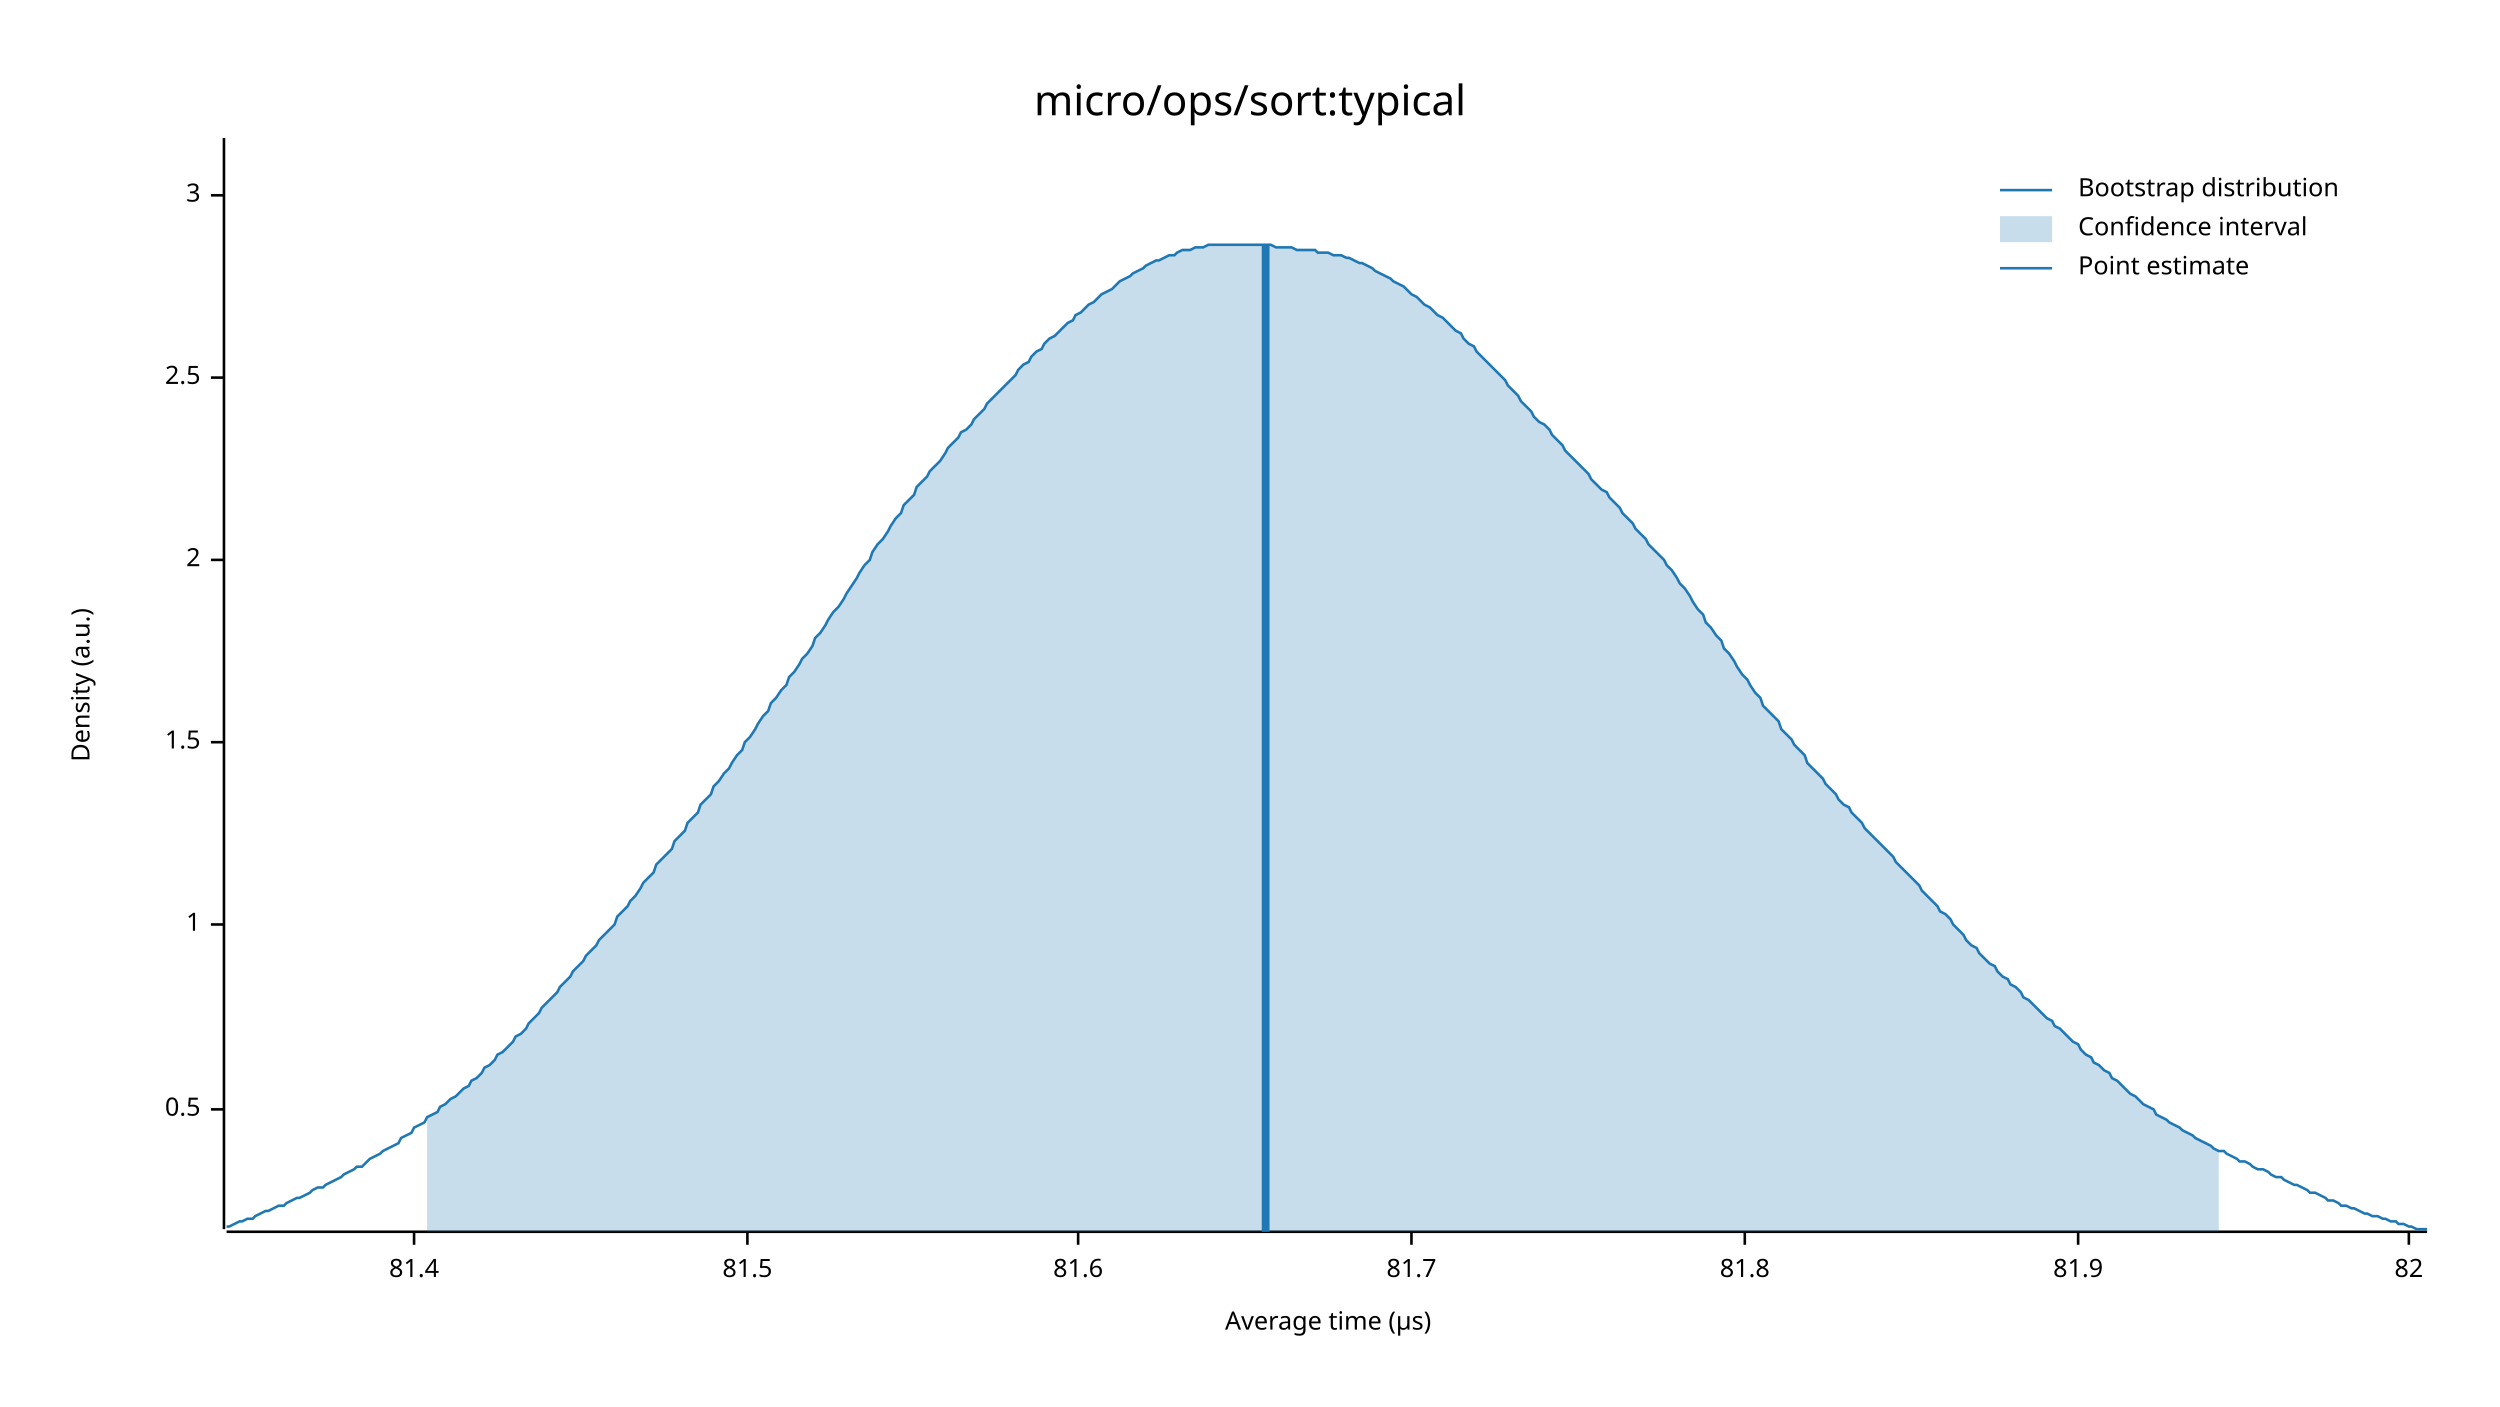
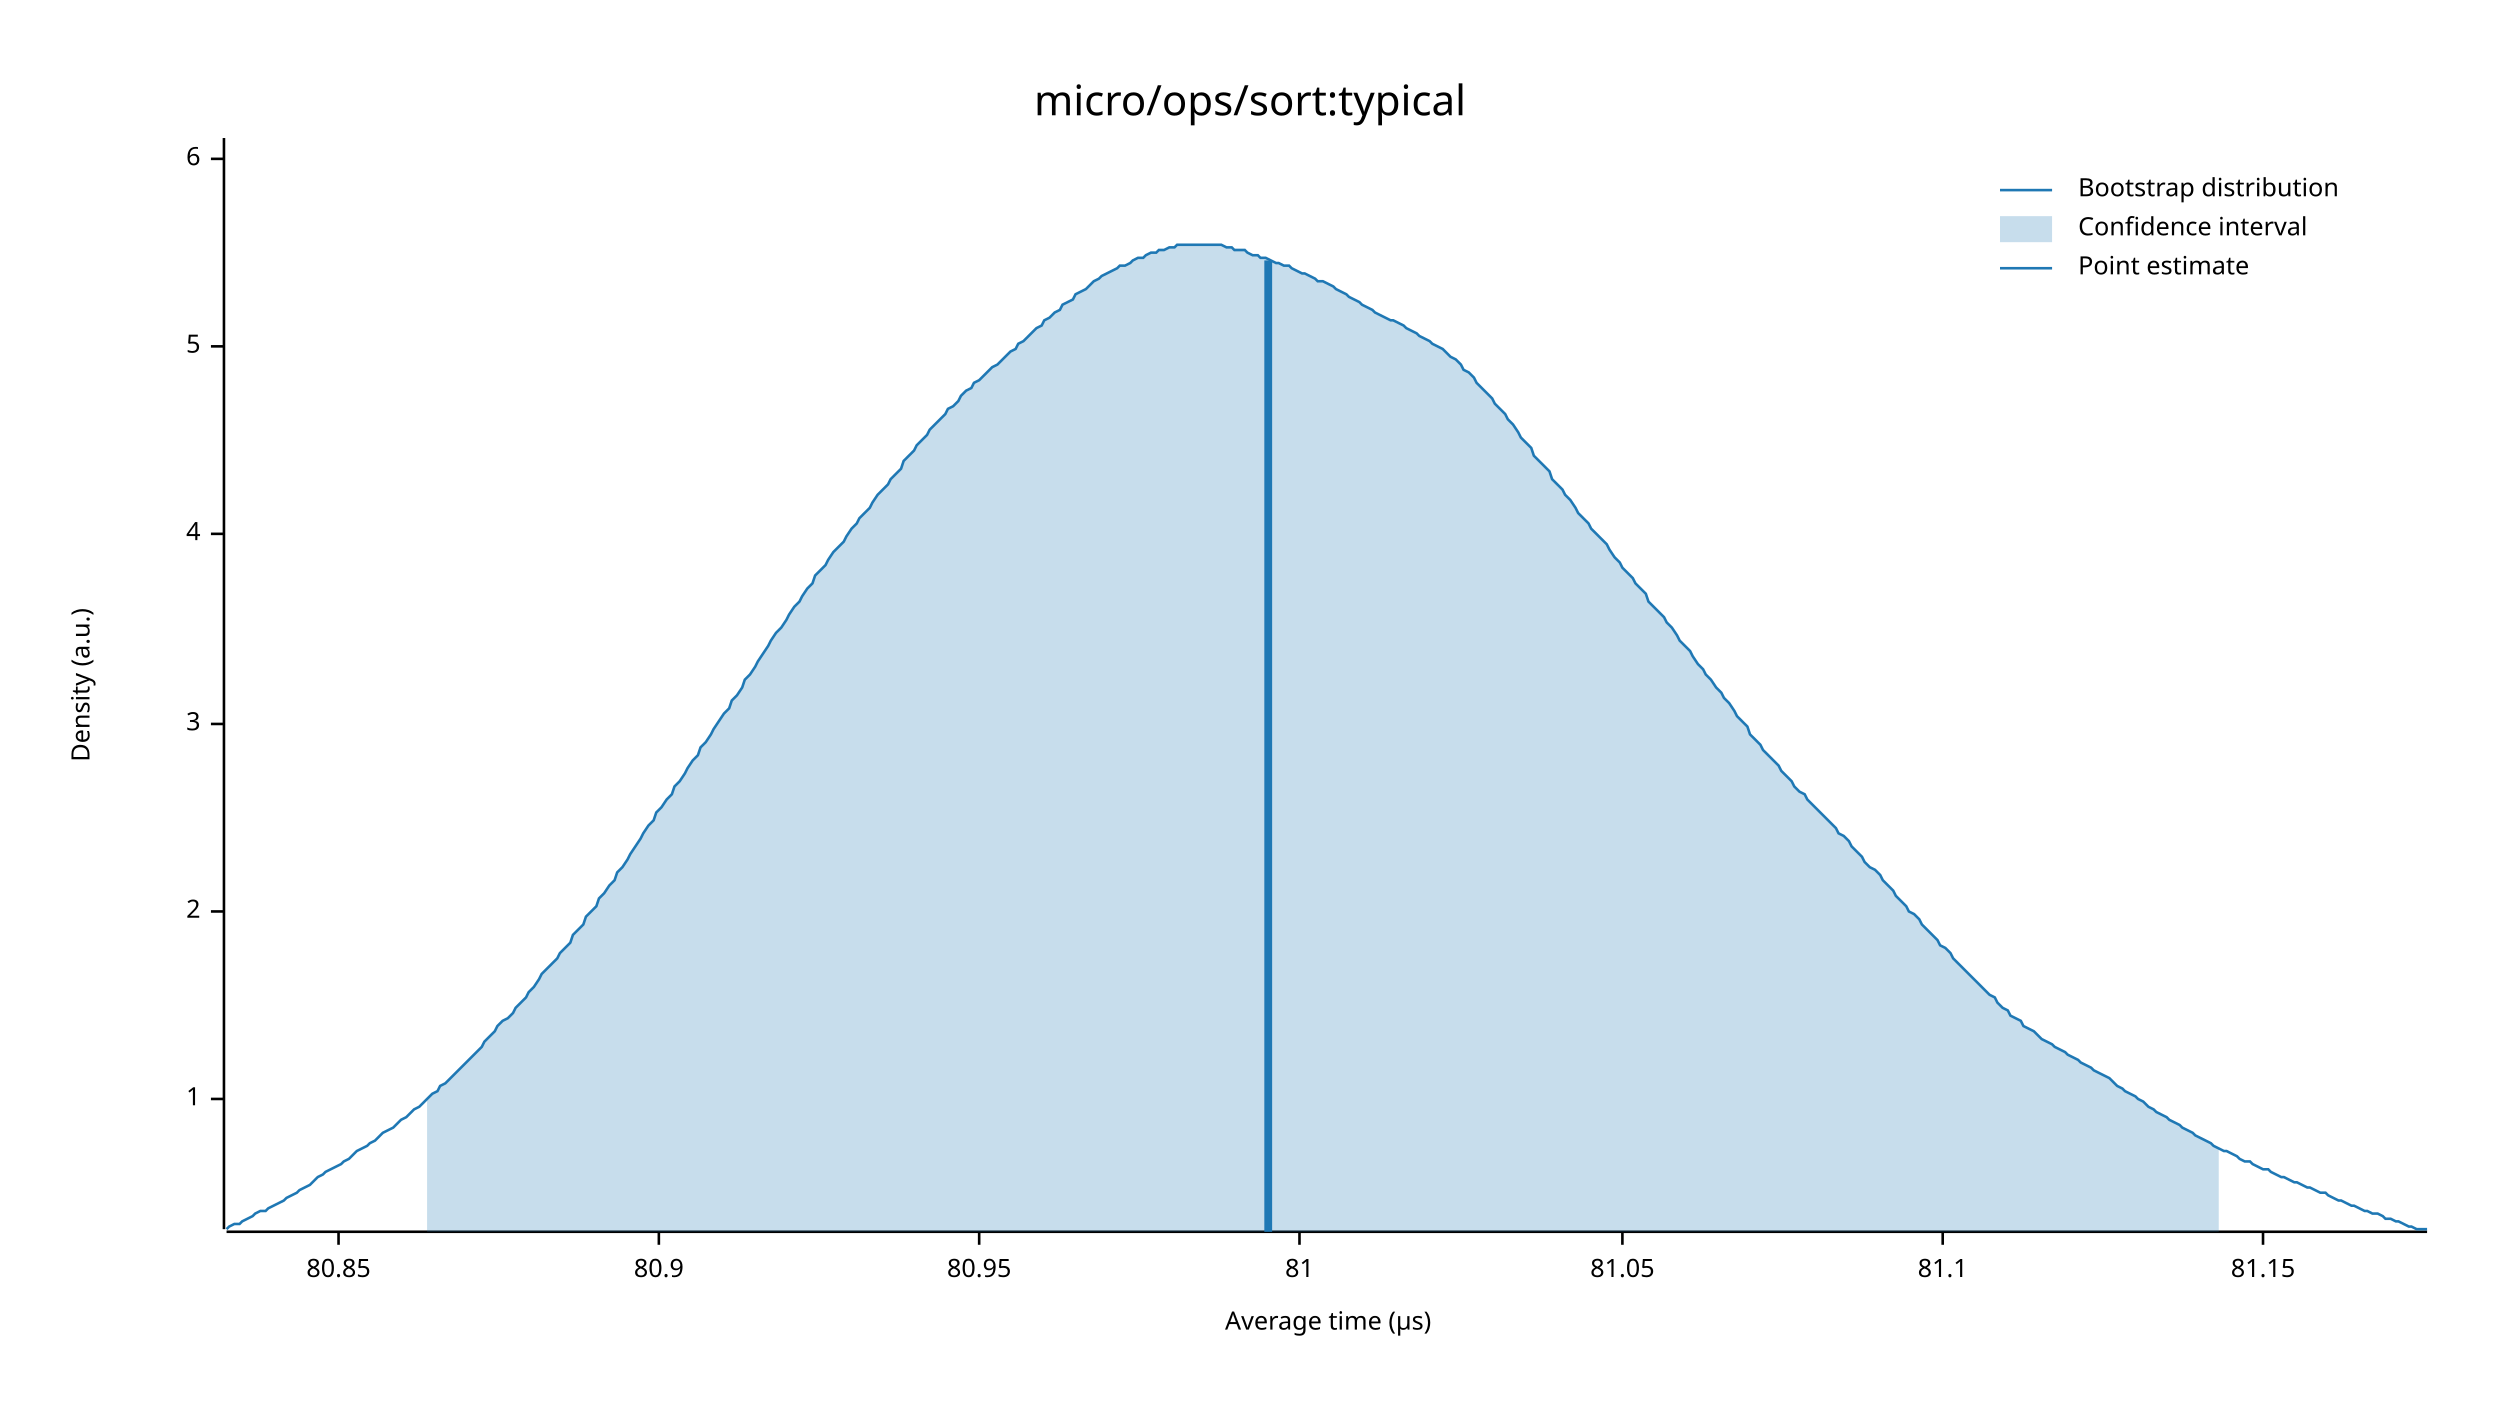
<svg xmlns="http://www.w3.org/2000/svg" width="960" height="540" viewBox="0 0 960 540">
  <text x="480" y="32" dy="0.76em" text-anchor="middle" font-family="sans-serif" font-size="16.129" opacity="1" fill="#000000">
micro/ops/sort:typical
</text>
  <text x="27" y="263" dy="0.76em" text-anchor="middle" font-family="sans-serif" font-size="9.677" opacity="1" fill="#000000" transform="rotate(270, 27, 263)">
Density (a.u.)
</text>
  <text x="510" y="513" dy="-0.5ex" text-anchor="middle" font-family="sans-serif" font-size="9.677" opacity="1" fill="#000000">
Average time (µs)
</text>
  <polyline fill="none" opacity="1" stroke="#000000" stroke-width="1" points="86,53 86,472 " />
-   <text x="77" y="426" dy="0.5ex" text-anchor="end" font-family="sans-serif" font-size="9.677" opacity="1" fill="#000000">
- 0.5
- </text>
-   <polyline fill="none" opacity="1" stroke="#000000" stroke-width="1" points="81,426 86,426 " />
-   <text x="77" y="355" dy="0.5ex" text-anchor="end" font-family="sans-serif" font-size="9.677" opacity="1" fill="#000000">
+   <text x="77" y="422" dy="0.5ex" text-anchor="end" font-family="sans-serif" font-size="9.677" opacity="1" fill="#000000">
1
</text>
-   <polyline fill="none" opacity="1" stroke="#000000" stroke-width="1" points="81,355 86,355 " />
-   <text x="77" y="285" dy="0.5ex" text-anchor="end" font-family="sans-serif" font-size="9.677" opacity="1" fill="#000000">
- 1.5
- </text>
-   <polyline fill="none" opacity="1" stroke="#000000" stroke-width="1" points="81,285 86,285 " />
-   <text x="77" y="215" dy="0.5ex" text-anchor="end" font-family="sans-serif" font-size="9.677" opacity="1" fill="#000000">
+   <polyline fill="none" opacity="1" stroke="#000000" stroke-width="1" points="81,422 86,422 " />
+   <text x="77" y="350" dy="0.5ex" text-anchor="end" font-family="sans-serif" font-size="9.677" opacity="1" fill="#000000">
2
</text>
-   <polyline fill="none" opacity="1" stroke="#000000" stroke-width="1" points="81,215 86,215 " />
-   <text x="77" y="145" dy="0.5ex" text-anchor="end" font-family="sans-serif" font-size="9.677" opacity="1" fill="#000000">
- 2.5
- </text>
-   <polyline fill="none" opacity="1" stroke="#000000" stroke-width="1" points="81,145 86,145 " />
-   <text x="77" y="75" dy="0.5ex" text-anchor="end" font-family="sans-serif" font-size="9.677" opacity="1" fill="#000000">
+   <polyline fill="none" opacity="1" stroke="#000000" stroke-width="1" points="81,350 86,350 " />
+   <text x="77" y="278" dy="0.5ex" text-anchor="end" font-family="sans-serif" font-size="9.677" opacity="1" fill="#000000">
3
</text>
-   <polyline fill="none" opacity="1" stroke="#000000" stroke-width="1" points="81,75 86,75 " />
+   <polyline fill="none" opacity="1" stroke="#000000" stroke-width="1" points="81,278 86,278 " />
+   <text x="77" y="205" dy="0.5ex" text-anchor="end" font-family="sans-serif" font-size="9.677" opacity="1" fill="#000000">
+ 4
+ </text>
+   <polyline fill="none" opacity="1" stroke="#000000" stroke-width="1" points="81,205 86,205 " />
+   <text x="77" y="133" dy="0.5ex" text-anchor="end" font-family="sans-serif" font-size="9.677" opacity="1" fill="#000000">
+ 5
+ </text>
+   <polyline fill="none" opacity="1" stroke="#000000" stroke-width="1" points="81,133 86,133 " />
+   <text x="77" y="61" dy="0.5ex" text-anchor="end" font-family="sans-serif" font-size="9.677" opacity="1" fill="#000000">
+ 6
+ </text>
+   <polyline fill="none" opacity="1" stroke="#000000" stroke-width="1" points="81,61 86,61 " />
  <polyline fill="none" opacity="1" stroke="#000000" stroke-width="1" points="87,473 932,473 " />
-   <text x="159" y="483" dy="0.76em" text-anchor="middle" font-family="sans-serif" font-size="9.677" opacity="1" fill="#000000">
- 81.4
+   <text x="130" y="483" dy="0.76em" text-anchor="middle" font-family="sans-serif" font-size="9.677" opacity="1" fill="#000000">
+ 80.85
</text>
-   <polyline fill="none" opacity="1" stroke="#000000" stroke-width="1" points="159,473 159,478 " />
-   <text x="287" y="483" dy="0.76em" text-anchor="middle" font-family="sans-serif" font-size="9.677" opacity="1" fill="#000000">
- 81.5
+   <polyline fill="none" opacity="1" stroke="#000000" stroke-width="1" points="130,473 130,478 " />
+   <text x="253" y="483" dy="0.76em" text-anchor="middle" font-family="sans-serif" font-size="9.677" opacity="1" fill="#000000">
+ 80.9
</text>
-   <polyline fill="none" opacity="1" stroke="#000000" stroke-width="1" points="287,473 287,478 " />
-   <text x="414" y="483" dy="0.76em" text-anchor="middle" font-family="sans-serif" font-size="9.677" opacity="1" fill="#000000">
- 81.6
+   <polyline fill="none" opacity="1" stroke="#000000" stroke-width="1" points="253,473 253,478 " />
+   <text x="376" y="483" dy="0.76em" text-anchor="middle" font-family="sans-serif" font-size="9.677" opacity="1" fill="#000000">
+ 80.95
</text>
-   <polyline fill="none" opacity="1" stroke="#000000" stroke-width="1" points="414,473 414,478 " />
-   <text x="542" y="483" dy="0.76em" text-anchor="middle" font-family="sans-serif" font-size="9.677" opacity="1" fill="#000000">
- 81.7
+   <polyline fill="none" opacity="1" stroke="#000000" stroke-width="1" points="376,473 376,478 " />
+   <text x="499" y="483" dy="0.76em" text-anchor="middle" font-family="sans-serif" font-size="9.677" opacity="1" fill="#000000">
+ 81
</text>
-   <polyline fill="none" opacity="1" stroke="#000000" stroke-width="1" points="542,473 542,478 " />
-   <text x="670" y="483" dy="0.76em" text-anchor="middle" font-family="sans-serif" font-size="9.677" opacity="1" fill="#000000">
- 81.8
+   <polyline fill="none" opacity="1" stroke="#000000" stroke-width="1" points="499,473 499,478 " />
+   <text x="623" y="483" dy="0.76em" text-anchor="middle" font-family="sans-serif" font-size="9.677" opacity="1" fill="#000000">
+ 81.05
</text>
-   <polyline fill="none" opacity="1" stroke="#000000" stroke-width="1" points="670,473 670,478 " />
-   <text x="798" y="483" dy="0.76em" text-anchor="middle" font-family="sans-serif" font-size="9.677" opacity="1" fill="#000000">
- 81.9
+   <polyline fill="none" opacity="1" stroke="#000000" stroke-width="1" points="623,473 623,478 " />
+   <text x="746" y="483" dy="0.76em" text-anchor="middle" font-family="sans-serif" font-size="9.677" opacity="1" fill="#000000">
+ 81.1
</text>
-   <polyline fill="none" opacity="1" stroke="#000000" stroke-width="1" points="798,473 798,478 " />
-   <text x="925" y="483" dy="0.76em" text-anchor="middle" font-family="sans-serif" font-size="9.677" opacity="1" fill="#000000">
- 82
+   <polyline fill="none" opacity="1" stroke="#000000" stroke-width="1" points="746,473 746,478 " />
+   <text x="869" y="483" dy="0.76em" text-anchor="middle" font-family="sans-serif" font-size="9.677" opacity="1" fill="#000000">
+ 81.15
</text>
-   <polyline fill="none" opacity="1" stroke="#000000" stroke-width="1" points="925,473 925,478 " />
-   <polyline fill="none" opacity="1" stroke="#1F78B4" stroke-width="1" points="87,471 88,471 90,470 92,469 93,469 95,468 97,468 98,467 100,466 102,465 103,465 105,464 107,463 109,463 110,462 112,461 114,460 115,460 117,459 119,458 120,457 122,456 124,456 125,455 127,454 129,453 131,452 132,451 134,450 136,449 137,448 139,448 141,446 142,445 144,444 146,443 147,442 149,441 151,440 153,439 154,437 156,436 158,435 159,433 161,432 163,431 164,429 166,428 168,427 169,425 171,424 173,422 175,421 176,420 178,418 180,417 181,415 183,414 185,412 186,410 188,409 190,407 191,405 193,404 195,402 197,400 198,398 200,397 202,395 203,393 205,391 207,389 208,387 210,385 212,383 214,381 215,379 217,377 219,375 220,373 222,371 224,369 225,367 227,365 229,363 230,361 232,359 234,357 236,355 237,352 239,350 241,348 242,346 244,344 246,341 247,339 249,337 251,335 252,332 254,330 256,328 258,326 259,323 261,321 263,319 264,316 266,314 268,312 269,309 271,307 273,305 274,302 276,300 278,297 280,295 281,293 283,290 285,288 286,285 288,283 290,280 291,278 293,275 295,273 296,270 298,268 300,265 302,263 303,260 305,258 307,255 308,253 310,251 312,248 313,245 315,243 317,240 318,238 320,235 322,233 324,230 325,228 327,225 329,222 330,220 332,217 334,215 335,212 337,209 339,207 341,204 342,202 344,199 346,197 347,194 349,192 351,190 352,187 354,185 356,183 357,181 359,179 361,177 363,174 364,172 366,170 368,168 369,166 371,165 373,163 374,161 376,159 378,157 379,155 381,153 383,151 385,149 386,148 388,146 390,144 391,142 393,140 395,139 396,137 398,135 400,134 401,132 403,130 405,129 407,127 408,126 410,124 412,123 413,121 415,120 417,118 418,117 420,116 422,114 423,113 425,112 427,111 429,109 430,108 432,107 434,106 435,105 437,104 439,103 440,102 442,101 444,100 445,100 447,99 449,98 451,98 452,97 454,96 456,96 457,96 459,95 461,95 462,95 464,94 466,94 468,94 469,94 471,94 473,94 474,94 476,94 478,94 479,94 481,94 483,94 484,94 486,94 488,94 490,95 491,95 493,95 495,95 496,95 498,96 500,96 501,96 503,96 505,96 506,97 508,97 510,97 512,98 513,98 515,98 517,99 518,99 520,100 522,101 523,101 525,102 527,103 528,104 530,105 532,106 534,107 535,108 537,109 539,110 540,111 542,113 544,114 545,115 547,117 549,118 550,119 552,121 554,122 556,124 557,125 559,127 561,128 562,130 564,132 566,133 567,135 569,137 571,139 573,141 574,142 576,144 578,146 579,148 581,150 583,152 584,154 586,156 588,158 589,160 591,162 593,163 595,165 596,167 598,169 600,171 601,173 603,175 605,177 606,178 608,180 610,182 611,184 613,186 615,188 617,189 618,191 620,193 622,195 623,197 625,199 627,201 628,203 630,205 632,207 633,209 635,211 637,213 639,215 640,217 642,219 644,222 645,224 647,226 649,229 650,231 652,234 654,236 655,239 657,241 659,244 661,246 662,249 664,251 666,254 667,256 669,259 671,261 672,263 674,266 676,268 677,271 679,273 681,275 683,277 684,280 686,282 688,284 689,286 691,288 693,290 694,293 696,295 698,297 700,299 701,301 703,303 705,305 706,307 708,309 710,310 711,312 713,314 715,316 716,318 718,320 720,322 722,324 723,325 725,327 727,329 728,331 730,333 732,335 733,336 735,338 737,340 738,342 740,344 742,346 744,348 745,350 747,351 749,353 750,355 752,357 754,359 755,361 757,363 759,364 760,366 762,368 764,370 766,371 767,373 769,375 771,376 772,378 774,379 776,381 777,383 779,384 781,386 782,387 784,389 786,391 788,392 789,394 791,395 793,397 794,398 796,400 798,401 799,403 801,405 803,406 804,408 806,409 808,411 810,412 811,414 813,415 815,417 816,418 818,420 820,421 821,422 823,424 825,425 827,426 828,428 830,429 832,430 833,431 835,432 837,433 838,434 840,435 842,436 843,437 845,438 847,439 849,440 850,441 852,442 854,442 855,443 857,444 859,445 860,446 862,446 864,447 865,448 867,449 869,449 871,450 872,451 874,452 876,452 877,453 879,454 881,455 882,455 884,456 886,457 887,458 889,458 891,459 893,460 894,461 896,461 898,462 899,463 901,463 903,464 904,464 906,465 908,466 909,466 911,467 913,467 915,468 916,468 918,469 920,469 921,470 923,470 925,471 926,471 928,472 930,472 932,472 " />
-   <polygon opacity="0.25" fill="#1F78B4" points="164,429 166,428 168,427 169,425 171,424 173,422 175,421 176,420 178,418 180,417 181,415 183,414 185,412 186,410 188,409 190,407 191,405 193,404 195,402 197,400 198,398 200,397 202,395 203,393 205,391 207,389 208,387 210,385 212,383 214,381 215,379 217,377 219,375 220,373 222,371 224,369 225,367 227,365 229,363 230,361 232,359 234,357 236,355 237,352 239,350 241,348 242,346 244,344 246,341 247,339 249,337 251,335 252,332 254,330 256,328 258,326 259,323 261,321 263,319 264,316 266,314 268,312 269,309 271,307 273,305 274,302 276,300 278,297 280,295 281,293 283,290 285,288 286,285 288,283 290,280 291,278 293,275 295,273 296,270 298,268 300,265 302,263 303,260 305,258 307,255 308,253 310,251 312,248 313,245 315,243 317,240 318,238 320,235 322,233 324,230 325,228 327,225 329,222 330,220 332,217 334,215 335,212 337,209 339,207 341,204 342,202 344,199 346,197 347,194 349,192 351,190 352,187 354,185 356,183 357,181 359,179 361,177 363,174 364,172 366,170 368,168 369,166 371,165 373,163 374,161 376,159 378,157 379,155 381,153 383,151 385,149 386,148 388,146 390,144 391,142 393,140 395,139 396,137 398,135 400,134 401,132 403,130 405,129 407,127 408,126 410,124 412,123 413,121 415,120 417,118 418,117 420,116 422,114 423,113 425,112 427,111 429,109 430,108 432,107 434,106 435,105 437,104 439,103 440,102 442,101 444,100 445,100 447,99 449,98 451,98 452,97 454,96 456,96 457,96 459,95 461,95 462,95 464,94 466,94 468,94 469,94 471,94 473,94 474,94 476,94 478,94 479,94 481,94 483,94 484,94 486,94 488,94 490,95 491,95 493,95 495,95 496,95 498,96 500,96 501,96 503,96 505,96 506,97 508,97 510,97 512,98 513,98 515,98 517,99 518,99 520,100 522,101 523,101 525,102 527,103 528,104 530,105 532,106 534,107 535,108 537,109 539,110 540,111 542,113 544,114 545,115 547,117 549,118 550,119 552,121 554,122 556,124 557,125 559,127 561,128 562,130 564,132 566,133 567,135 569,137 571,139 573,141 574,142 576,144 578,146 579,148 581,150 583,152 584,154 586,156 588,158 589,160 591,162 593,163 595,165 596,167 598,169 600,171 601,173 603,175 605,177 606,178 608,180 610,182 611,184 613,186 615,188 617,189 618,191 620,193 622,195 623,197 625,199 627,201 628,203 630,205 632,207 633,209 635,211 637,213 639,215 640,217 642,219 644,222 645,224 647,226 649,229 650,231 652,234 654,236 655,239 657,241 659,244 661,246 662,249 664,251 666,254 667,256 669,259 671,261 672,263 674,266 676,268 677,271 679,273 681,275 683,277 684,280 686,282 688,284 689,286 691,288 693,290 694,293 696,295 698,297 700,299 701,301 703,303 705,305 706,307 708,309 710,310 711,312 713,314 715,316 716,318 718,320 720,322 722,324 723,325 725,327 727,329 728,331 730,333 732,335 733,336 735,338 737,340 738,342 740,344 742,346 744,348 745,350 747,351 749,353 750,355 752,357 754,359 755,361 757,363 759,364 760,366 762,368 764,370 766,371 767,373 769,375 771,376 772,378 774,379 776,381 777,383 779,384 781,386 782,387 784,389 786,391 788,392 789,394 791,395 793,397 794,398 796,400 798,401 799,403 801,405 803,406 804,408 806,409 808,411 810,412 811,414 813,415 815,417 816,418 818,420 820,421 821,422 823,424 825,425 827,426 828,428 830,429 832,430 833,431 835,432 837,433 838,434 840,435 842,436 843,437 845,438 847,439 849,440 850,441 852,442 852,473 164,473 " />
-   <polyline fill="none" opacity="1" stroke="#1F78B4" stroke-width="3" points="486,473 486,94 " />
+   <polyline fill="none" opacity="1" stroke="#000000" stroke-width="1" points="869,473 869,478 " />
+   <polyline fill="none" opacity="1" stroke="#1F78B4" stroke-width="1" points="87,472 88,471 90,470 92,470 93,469 95,468 97,467 98,466 100,465 102,465 103,464 105,463 107,462 109,461 110,460 112,459 114,458 115,457 117,456 119,455 120,454 122,452 124,451 125,450 127,449 129,448 131,447 132,446 134,445 136,443 137,442 139,441 141,440 142,439 144,438 146,436 147,435 149,434 151,433 153,431 154,430 156,429 158,427 159,426 161,425 163,423 164,422 166,420 168,419 169,417 171,416 173,414 175,412 176,411 178,409 180,407 181,406 183,404 185,402 186,400 188,398 190,396 191,394 193,392 195,391 197,389 198,387 200,385 202,383 203,381 205,379 207,376 208,374 210,372 212,370 214,368 215,366 217,364 219,362 220,359 222,357 224,355 225,352 227,350 229,348 230,345 232,343 234,340 236,338 237,335 239,333 241,330 242,328 244,325 246,322 247,320 249,317 251,315 252,312 254,310 256,307 258,305 259,302 261,300 263,297 264,295 266,292 268,290 269,287 271,285 273,282 274,280 276,277 278,274 280,272 281,269 283,267 285,264 286,261 288,259 290,256 291,254 293,251 295,248 296,246 298,243 300,241 302,238 303,236 305,233 307,231 308,229 310,226 312,224 313,221 315,219 317,217 318,215 320,212 322,210 324,208 325,206 327,203 329,201 330,199 332,197 334,195 335,193 337,190 339,188 341,186 342,184 344,182 346,180 347,177 349,175 351,173 352,171 354,169 356,167 357,165 359,163 361,161 363,159 364,157 366,156 368,154 369,152 371,150 373,149 374,147 376,146 378,144 379,143 381,141 383,140 385,138 386,137 388,135 390,134 391,132 393,131 395,129 396,128 398,126 400,125 401,123 403,122 405,120 407,119 408,117 410,116 412,115 413,113 415,112 417,111 418,110 420,108 422,107 423,106 425,105 427,104 429,103 430,102 432,102 434,101 435,100 437,99 439,99 440,98 442,97 444,97 445,96 447,96 449,95 451,95 452,94 454,94 456,94 457,94 459,94 461,94 462,94 464,94 466,94 468,94 469,94 471,95 473,95 474,96 476,96 478,96 479,97 481,98 483,98 484,99 486,99 488,100 490,101 491,101 493,102 495,102 496,103 498,104 500,105 501,105 503,106 505,107 506,108 508,108 510,109 512,110 513,111 515,112 517,113 518,114 520,115 522,116 523,117 525,118 527,119 528,120 530,121 532,122 534,123 535,123 537,124 539,125 540,126 542,127 544,128 545,129 547,130 549,131 550,132 552,133 554,134 556,136 557,137 559,138 561,140 562,142 564,143 566,145 567,147 569,149 571,151 573,153 574,155 576,157 578,159 579,161 581,163 583,166 584,168 586,170 588,172 589,175 591,177 593,179 595,181 596,184 598,186 600,188 601,190 603,192 605,195 606,197 608,199 610,201 611,203 613,205 615,207 617,209 618,211 620,214 622,216 623,218 625,220 627,222 628,224 630,226 632,228 633,231 635,233 637,235 639,237 640,239 642,241 644,244 645,246 647,248 649,250 650,252 652,255 654,257 655,259 657,261 659,264 661,266 662,268 664,270 666,273 667,275 669,277 671,279 672,282 674,284 676,286 677,288 679,290 681,292 683,294 684,296 686,298 688,300 689,302 691,304 693,305 694,307 696,309 698,311 700,313 701,314 703,316 705,318 706,320 708,321 710,323 711,325 713,327 715,329 716,331 718,333 720,334 722,336 723,338 725,340 727,342 728,344 730,346 732,348 733,350 735,351 737,353 738,355 740,357 742,359 744,361 745,363 747,364 749,366 750,368 752,370 754,372 755,373 757,375 759,377 760,378 762,380 764,382 766,383 767,385 769,387 771,388 772,390 774,391 776,392 777,394 779,395 781,396 782,397 784,399 786,400 788,401 789,402 791,403 793,404 794,405 796,406 798,407 799,408 801,409 803,410 804,411 806,412 808,413 810,414 811,415 813,417 815,418 816,419 818,420 820,421 821,422 823,423 825,425 827,426 828,427 830,428 832,429 833,430 835,431 837,432 838,433 840,434 842,435 843,436 845,437 847,438 849,439 850,440 852,441 854,442 855,442 857,443 859,444 860,445 862,446 864,446 865,447 867,448 869,449 871,449 872,450 874,451 876,452 877,452 879,453 881,454 882,454 884,455 886,456 887,456 889,457 891,458 893,458 894,459 896,460 898,461 899,461 901,462 903,463 904,463 906,464 908,465 909,465 911,466 913,466 915,467 916,468 918,468 920,469 921,469 923,470 925,471 926,471 928,472 930,472 932,472 " />
+   <polygon opacity="0.25" fill="#1F78B4" points="164,422 166,420 168,419 169,417 171,416 173,414 175,412 176,411 178,409 180,407 181,406 183,404 185,402 186,400 188,398 190,396 191,394 193,392 195,391 197,389 198,387 200,385 202,383 203,381 205,379 207,376 208,374 210,372 212,370 214,368 215,366 217,364 219,362 220,359 222,357 224,355 225,352 227,350 229,348 230,345 232,343 234,340 236,338 237,335 239,333 241,330 242,328 244,325 246,322 247,320 249,317 251,315 252,312 254,310 256,307 258,305 259,302 261,300 263,297 264,295 266,292 268,290 269,287 271,285 273,282 274,280 276,277 278,274 280,272 281,269 283,267 285,264 286,261 288,259 290,256 291,254 293,251 295,248 296,246 298,243 300,241 302,238 303,236 305,233 307,231 308,229 310,226 312,224 313,221 315,219 317,217 318,215 320,212 322,210 324,208 325,206 327,203 329,201 330,199 332,197 334,195 335,193 337,190 339,188 341,186 342,184 344,182 346,180 347,177 349,175 351,173 352,171 354,169 356,167 357,165 359,163 361,161 363,159 364,157 366,156 368,154 369,152 371,150 373,149 374,147 376,146 378,144 379,143 381,141 383,140 385,138 386,137 388,135 390,134 391,132 393,131 395,129 396,128 398,126 400,125 401,123 403,122 405,120 407,119 408,117 410,116 412,115 413,113 415,112 417,111 418,110 420,108 422,107 423,106 425,105 427,104 429,103 430,102 432,102 434,101 435,100 437,99 439,99 440,98 442,97 444,97 445,96 447,96 449,95 451,95 452,94 454,94 456,94 457,94 459,94 461,94 462,94 464,94 466,94 468,94 469,94 471,95 473,95 474,96 476,96 478,96 479,97 481,98 483,98 484,99 486,99 488,100 490,101 491,101 493,102 495,102 496,103 498,104 500,105 501,105 503,106 505,107 506,108 508,108 510,109 512,110 513,111 515,112 517,113 518,114 520,115 522,116 523,117 525,118 527,119 528,120 530,121 532,122 534,123 535,123 537,124 539,125 540,126 542,127 544,128 545,129 547,130 549,131 550,132 552,133 554,134 556,136 557,137 559,138 561,140 562,142 564,143 566,145 567,147 569,149 571,151 573,153 574,155 576,157 578,159 579,161 581,163 583,166 584,168 586,170 588,172 589,175 591,177 593,179 595,181 596,184 598,186 600,188 601,190 603,192 605,195 606,197 608,199 610,201 611,203 613,205 615,207 617,209 618,211 620,214 622,216 623,218 625,220 627,222 628,224 630,226 632,228 633,231 635,233 637,235 639,237 640,239 642,241 644,244 645,246 647,248 649,250 650,252 652,255 654,257 655,259 657,261 659,264 661,266 662,268 664,270 666,273 667,275 669,277 671,279 672,282 674,284 676,286 677,288 679,290 681,292 683,294 684,296 686,298 688,300 689,302 691,304 693,305 694,307 696,309 698,311 700,313 701,314 703,316 705,318 706,320 708,321 710,323 711,325 713,327 715,329 716,331 718,333 720,334 722,336 723,338 725,340 727,342 728,344 730,346 732,348 733,350 735,351 737,353 738,355 740,357 742,359 744,361 745,363 747,364 749,366 750,368 752,370 754,372 755,373 757,375 759,377 760,378 762,380 764,382 766,383 767,385 769,387 771,388 772,390 774,391 776,392 777,394 779,395 781,396 782,397 784,399 786,400 788,401 789,402 791,403 793,404 794,405 796,406 798,407 799,408 801,409 803,410 804,411 806,412 808,413 810,414 811,415 813,417 815,418 816,419 818,420 820,421 821,422 823,423 825,425 827,426 828,427 830,428 832,429 833,430 835,431 837,432 838,433 840,434 842,435 843,436 845,437 847,438 849,439 850,440 852,441 852,473 164,473 " />
+   <polyline fill="none" opacity="1" stroke="#1F78B4" stroke-width="3" points="487,473 487,100 " />
  <text x="798" y="68" dy="0.76em" text-anchor="start" font-family="sans-serif" font-size="9.677" opacity="1" fill="#000000">
Bootstrap distribution
</text>
  <text x="798" y="83" dy="0.76em" text-anchor="start" font-family="sans-serif" font-size="9.677" opacity="1" fill="#000000">
Confidence interval
</text>
  <text x="798" y="98" dy="0.76em" text-anchor="start" font-family="sans-serif" font-size="9.677" opacity="1" fill="#000000">
Point estimate
</text>
  <polyline fill="none" opacity="1" stroke="#1F78B4" stroke-width="1" points="768,73 788,73 " />
  <rect x="768" y="83" width="20" height="10" opacity="0.25" fill="#1F78B4" stroke="none" />
  <polyline fill="none" opacity="1" stroke="#1F78B4" stroke-width="1" points="768,103 788,103 " />
</svg>
